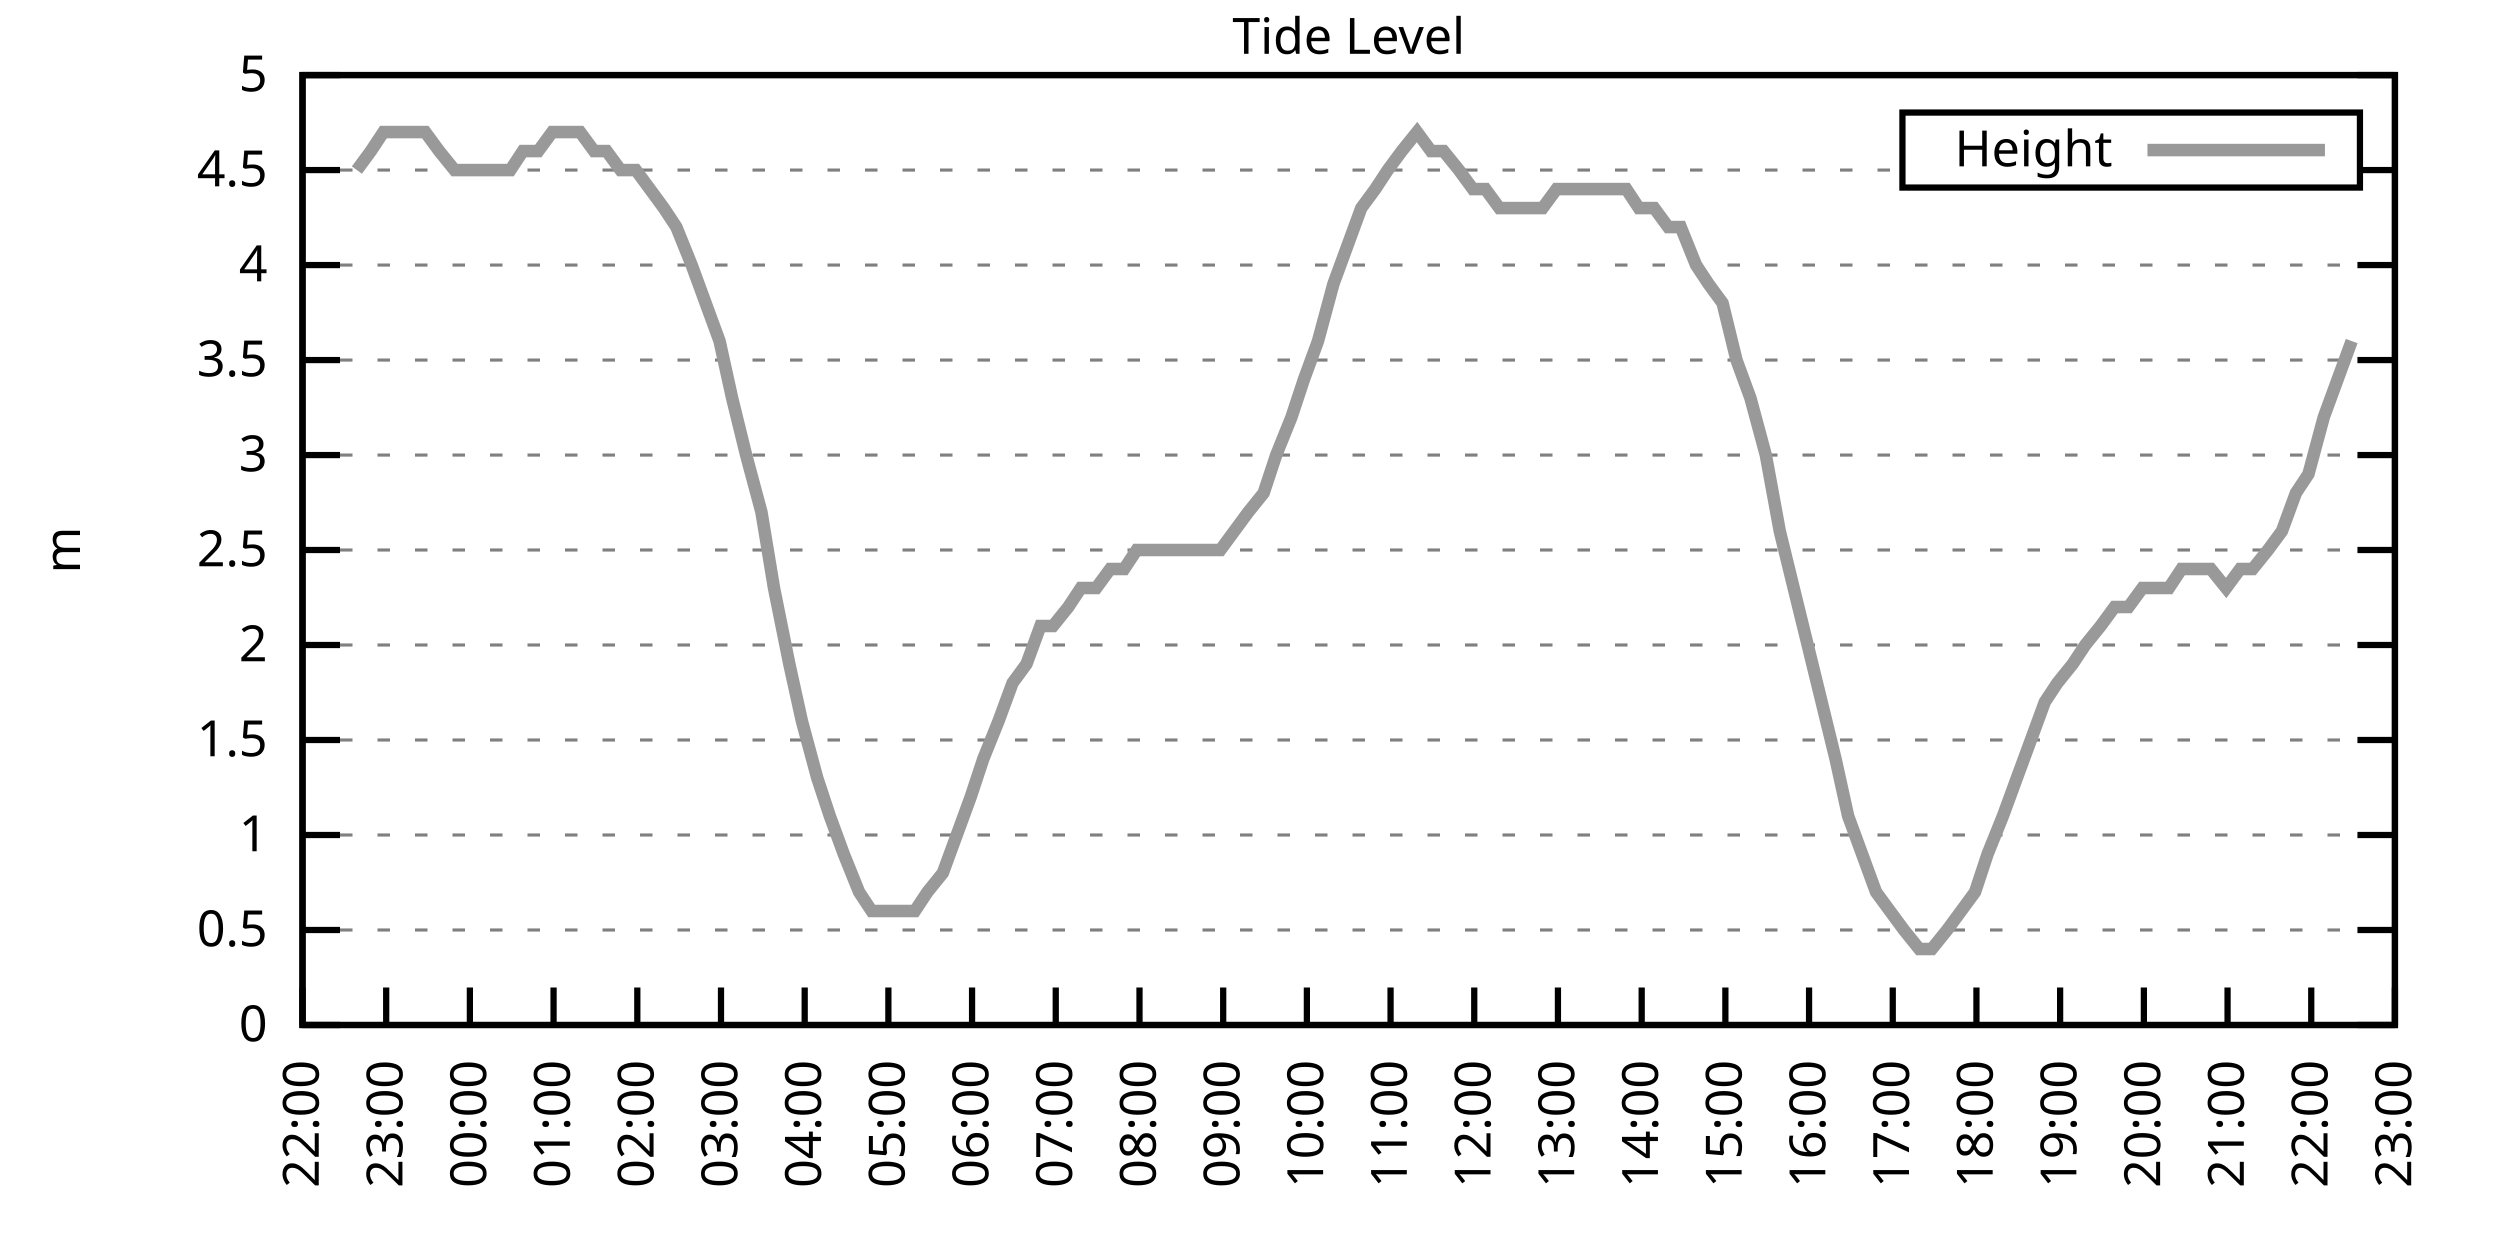
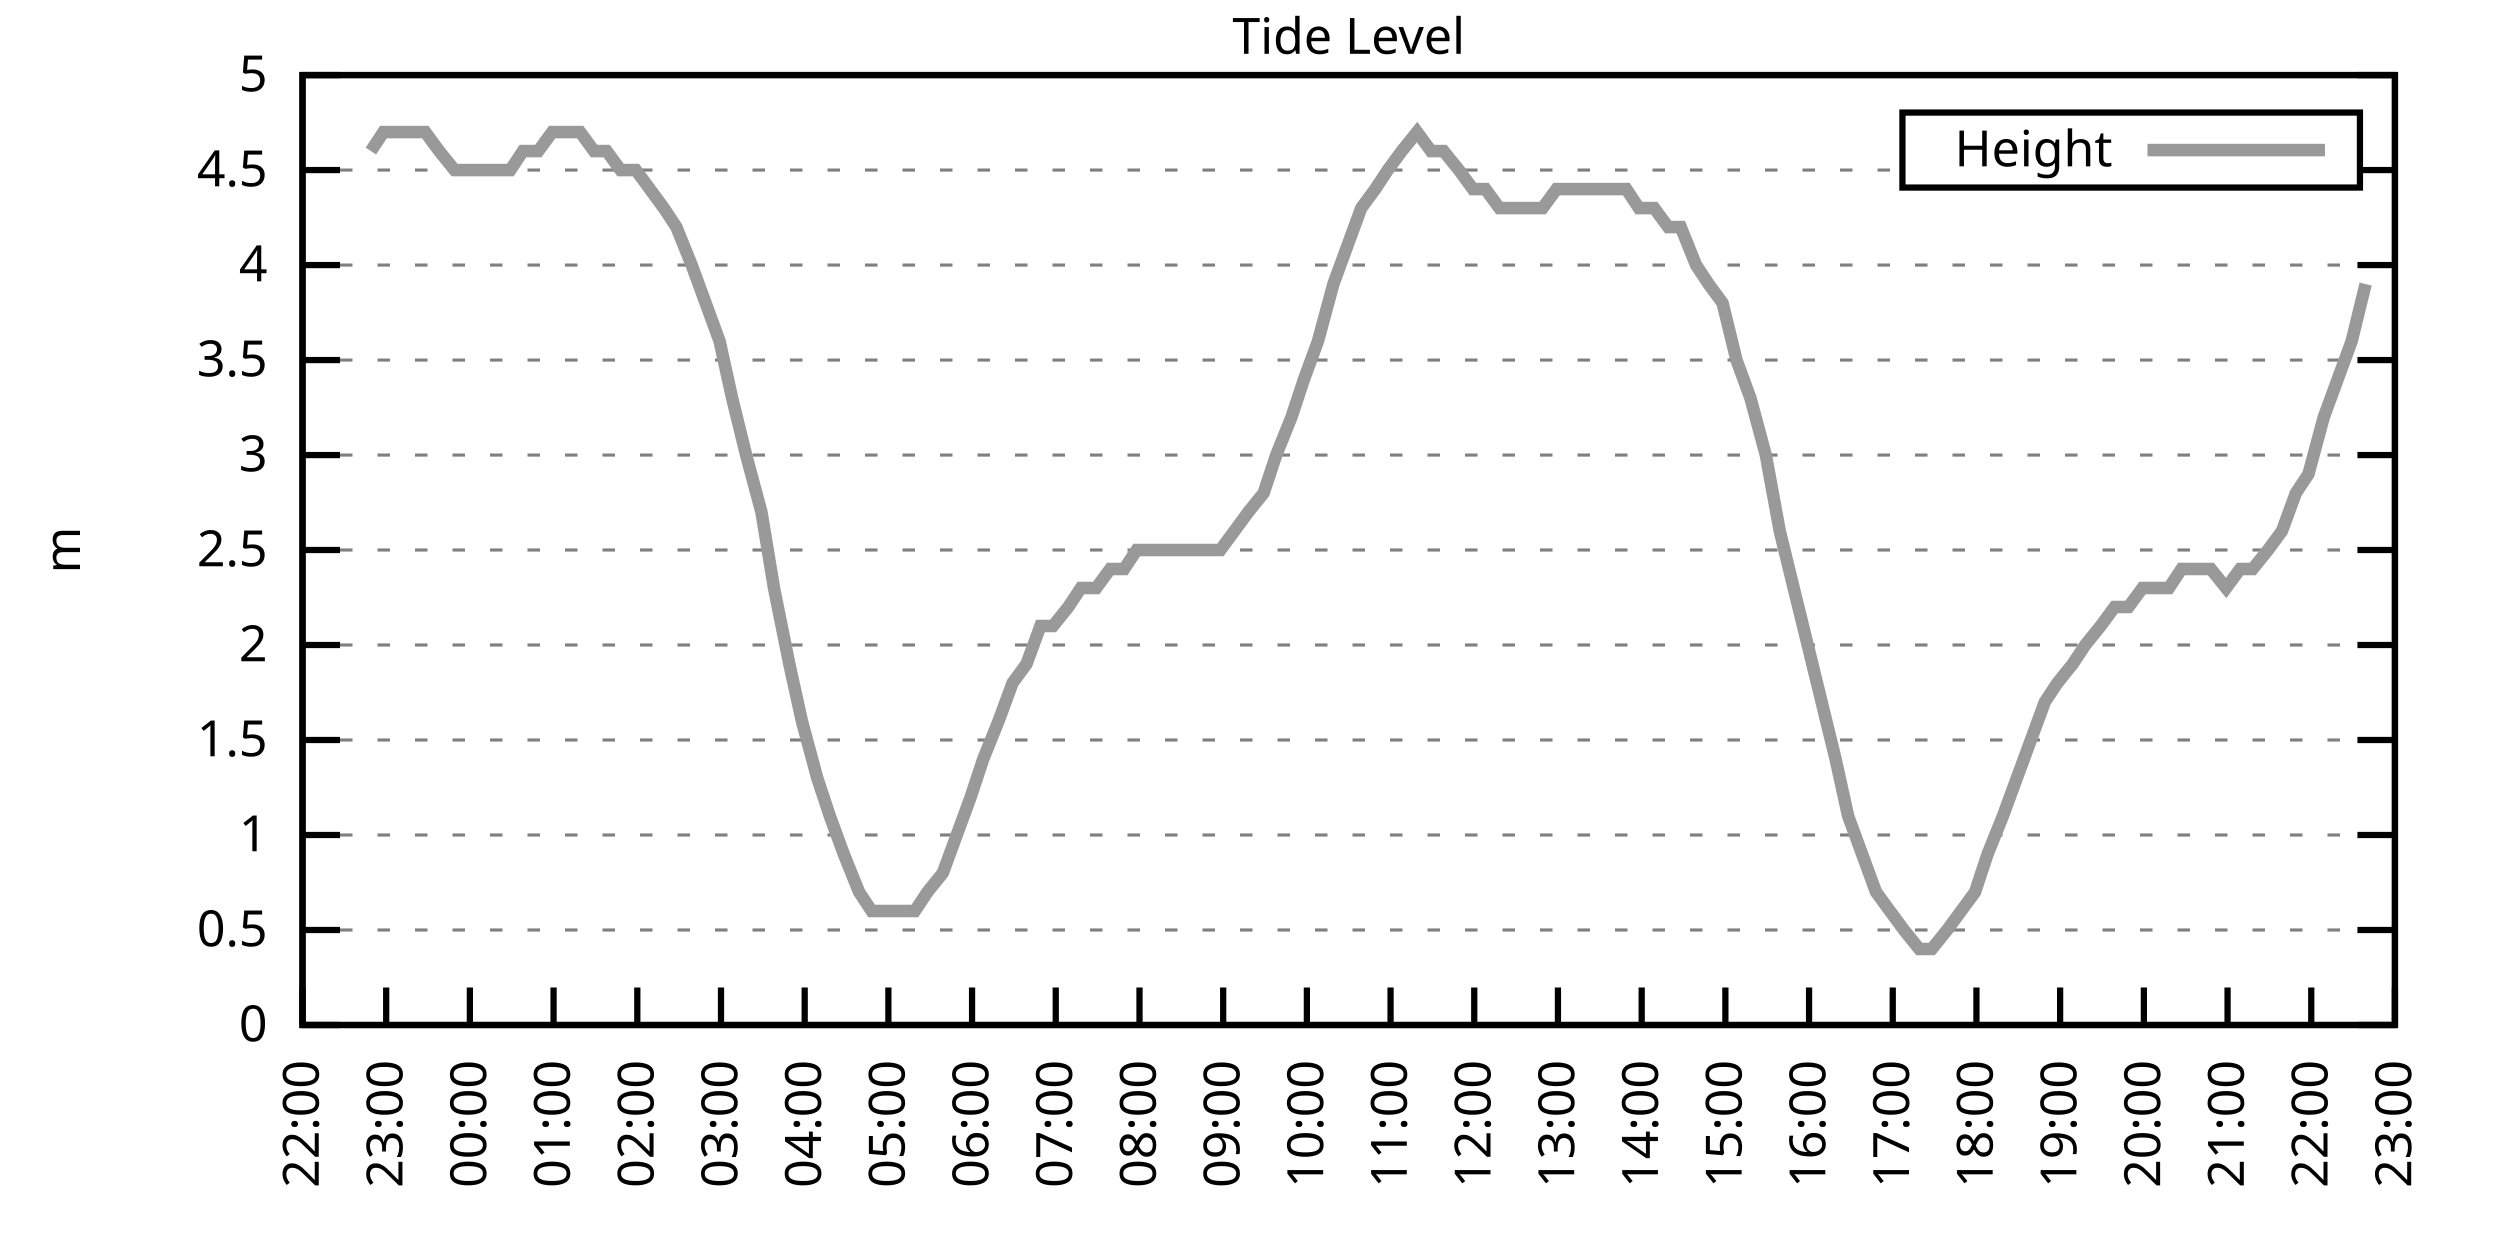
<svg xmlns="http://www.w3.org/2000/svg" xmlns:xlink="http://www.w3.org/1999/xlink" width="400" height="200" viewBox="0 0 400 200">
  <g id="gnuplot_canvas">
    <rect x="0" y="0" width="400" height="200" fill="none" />
    <defs>
      <circle id="gpDot" r="0.5" stroke-width="0.5" stroke="currentColor" />
      <path id="gpPt0" stroke-width="0.333" stroke="currentColor" d="M-1,0 h2 M0,-1 v2" />
      <path id="gpPt1" stroke-width="0.333" stroke="currentColor" d="M-1,-1 L1,1 M1,-1 L-1,1" />
      <path id="gpPt2" stroke-width="0.333" stroke="currentColor" d="M-1,0 L1,0 M0,-1 L0,1 M-1,-1 L1,1 M-1,1 L1,-1" />
      <rect id="gpPt3" stroke-width="0.333" stroke="currentColor" x="-1" y="-1" width="2" height="2" />
      <rect id="gpPt4" stroke-width="0.333" stroke="currentColor" fill="currentColor" x="-1" y="-1" width="2" height="2" />
      <circle id="gpPt5" stroke-width="0.333" stroke="currentColor" cx="0" cy="0" r="1" />
      <use xlink:href="#gpPt5" id="gpPt6" fill="currentColor" stroke="none" />
      <path id="gpPt7" stroke-width="0.333" stroke="currentColor" d="M0,-1.33 L-1.33,0.67 L1.33,0.67 z" />
      <use xlink:href="#gpPt7" id="gpPt8" fill="currentColor" stroke="none" />
      <use xlink:href="#gpPt7" id="gpPt9" stroke="currentColor" transform="rotate(180)" />
      <use xlink:href="#gpPt9" id="gpPt10" fill="currentColor" stroke="none" />
      <use xlink:href="#gpPt3" id="gpPt11" stroke="currentColor" transform="rotate(45)" />
      <use xlink:href="#gpPt11" id="gpPt12" fill="currentColor" stroke="none" />
      <path id="gpPt13" stroke-width="0.333" stroke="currentColor" d="M0,1.330 L1.265,0.411 L0.782,-1.067 L-0.782,-1.076 L-1.265,0.411 z" />
      <use xlink:href="#gpPt13" id="gpPt14" fill="currentColor" stroke="none" />
      <filter id="textbox" filterUnits="objectBoundingBox" x="0" y="0" height="1" width="1">
        <feFlood flood-color="white" flood-opacity="1" result="bgnd" />
        <feComposite in="SourceGraphic" in2="bgnd" operator="atop" />
      </filter>
      <filter id="greybox" filterUnits="objectBoundingBox" x="0" y="0" height="1" width="1">
        <feFlood flood-color="lightgrey" flood-opacity="1" result="grey" />
        <feComposite in="SourceGraphic" in2="grey" operator="atop" />
      </filter>
    </defs>
    <g fill="none" color="white" stroke="currentColor" stroke-width="1.00" stroke-linecap="butt" stroke-linejoin="miter">
</g>
    <g fill="none" color="black" stroke="currentColor" stroke-width="1.00" stroke-linecap="butt" stroke-linejoin="miter">
      <g stroke="none" shape-rendering="crispEdges">
        <polygon fill="rgb(255, 255, 255)" points="48.40,164.00 383.18,164.00 383.18,12.02 48.40,12.02 " />
      </g>
    </g>
    <g fill="none" color="black" stroke="currentColor" stroke-width="1.00" stroke-linecap="butt" stroke-linejoin="miter">
</g>
    <g fill="none" color="black" stroke="black" stroke-width="0.50" stroke-linecap="butt" stroke-linejoin="miter">
</g>
    <g fill="none" color="gray" stroke="currentColor" stroke-width="0.50" stroke-linecap="butt" stroke-linejoin="miter">
      <path stroke="gray" stroke-dasharray="2,4" class="gridline" d="M48.40,164.00 L383.19,164.00  " />
    </g>
    <g fill="none" color="gray" stroke="gray" stroke-width="1.00" stroke-linecap="butt" stroke-linejoin="miter">
</g>
    <g fill="none" color="black" stroke="currentColor" stroke-width="1.00" stroke-linecap="butt" stroke-linejoin="miter">
      <path stroke="black" d="M48.40,164.00 L54.40,164.00 M383.19,164.00 L377.19,164.00  " />
      <g transform="translate(42.80,166.60)" stroke="none" fill="black" font-family="Sans" font-size="8.00" text-anchor="end">
        <text>
          <tspan font-family="Sans"> 0</tspan>
        </text>
      </g>
    </g>
    <g fill="none" color="black" stroke="currentColor" stroke-width="1.00" stroke-linecap="butt" stroke-linejoin="miter">
</g>
    <g fill="none" color="black" stroke="black" stroke-width="0.50" stroke-linecap="butt" stroke-linejoin="miter">
</g>
    <g fill="none" color="gray" stroke="currentColor" stroke-width="0.50" stroke-linecap="butt" stroke-linejoin="miter">
      <path stroke="gray" stroke-dasharray="2,4" class="gridline" d="M48.40,148.80 L383.19,148.80  " />
    </g>
    <g fill="none" color="gray" stroke="gray" stroke-width="1.00" stroke-linecap="butt" stroke-linejoin="miter">
</g>
    <g fill="none" color="black" stroke="currentColor" stroke-width="1.00" stroke-linecap="butt" stroke-linejoin="miter">
      <path stroke="black" d="M48.40,148.80 L54.40,148.80 M383.19,148.80 L377.19,148.80  " />
      <g transform="translate(42.80,151.40)" stroke="none" fill="black" font-family="Sans" font-size="8.00" text-anchor="end">
        <text>
          <tspan font-family="Sans"> 0.5</tspan>
        </text>
      </g>
    </g>
    <g fill="none" color="black" stroke="currentColor" stroke-width="1.00" stroke-linecap="butt" stroke-linejoin="miter">
</g>
    <g fill="none" color="black" stroke="black" stroke-width="0.50" stroke-linecap="butt" stroke-linejoin="miter">
</g>
    <g fill="none" color="gray" stroke="currentColor" stroke-width="0.50" stroke-linecap="butt" stroke-linejoin="miter">
      <path stroke="gray" stroke-dasharray="2,4" class="gridline" d="M48.40,133.60 L383.19,133.60  " />
    </g>
    <g fill="none" color="gray" stroke="gray" stroke-width="1.00" stroke-linecap="butt" stroke-linejoin="miter">
</g>
    <g fill="none" color="black" stroke="currentColor" stroke-width="1.00" stroke-linecap="butt" stroke-linejoin="miter">
      <path stroke="black" d="M48.40,133.60 L54.40,133.60 M383.19,133.60 L377.19,133.60  " />
      <g transform="translate(42.80,136.20)" stroke="none" fill="black" font-family="Sans" font-size="8.00" text-anchor="end">
        <text>
          <tspan font-family="Sans"> 1</tspan>
        </text>
      </g>
    </g>
    <g fill="none" color="black" stroke="currentColor" stroke-width="1.00" stroke-linecap="butt" stroke-linejoin="miter">
</g>
    <g fill="none" color="black" stroke="black" stroke-width="0.50" stroke-linecap="butt" stroke-linejoin="miter">
</g>
    <g fill="none" color="gray" stroke="currentColor" stroke-width="0.50" stroke-linecap="butt" stroke-linejoin="miter">
      <path stroke="gray" stroke-dasharray="2,4" class="gridline" d="M48.40,118.40 L383.19,118.40  " />
    </g>
    <g fill="none" color="gray" stroke="gray" stroke-width="1.00" stroke-linecap="butt" stroke-linejoin="miter">
</g>
    <g fill="none" color="black" stroke="currentColor" stroke-width="1.00" stroke-linecap="butt" stroke-linejoin="miter">
      <path stroke="black" d="M48.40,118.40 L54.40,118.40 M383.19,118.40 L377.19,118.40  " />
      <g transform="translate(42.80,121.00)" stroke="none" fill="black" font-family="Sans" font-size="8.00" text-anchor="end">
        <text>
          <tspan font-family="Sans"> 1.5</tspan>
        </text>
      </g>
    </g>
    <g fill="none" color="black" stroke="currentColor" stroke-width="1.00" stroke-linecap="butt" stroke-linejoin="miter">
</g>
    <g fill="none" color="black" stroke="black" stroke-width="0.50" stroke-linecap="butt" stroke-linejoin="miter">
</g>
    <g fill="none" color="gray" stroke="currentColor" stroke-width="0.50" stroke-linecap="butt" stroke-linejoin="miter">
      <path stroke="gray" stroke-dasharray="2,4" class="gridline" d="M48.40,103.20 L383.19,103.20  " />
    </g>
    <g fill="none" color="gray" stroke="gray" stroke-width="1.00" stroke-linecap="butt" stroke-linejoin="miter">
</g>
    <g fill="none" color="black" stroke="currentColor" stroke-width="1.00" stroke-linecap="butt" stroke-linejoin="miter">
      <path stroke="black" d="M48.40,103.20 L54.40,103.20 M383.19,103.20 L377.19,103.20  " />
      <g transform="translate(42.80,105.80)" stroke="none" fill="black" font-family="Sans" font-size="8.00" text-anchor="end">
        <text>
          <tspan font-family="Sans"> 2</tspan>
        </text>
      </g>
    </g>
    <g fill="none" color="black" stroke="currentColor" stroke-width="1.00" stroke-linecap="butt" stroke-linejoin="miter">
</g>
    <g fill="none" color="black" stroke="black" stroke-width="0.50" stroke-linecap="butt" stroke-linejoin="miter">
</g>
    <g fill="none" color="gray" stroke="currentColor" stroke-width="0.50" stroke-linecap="butt" stroke-linejoin="miter">
      <path stroke="gray" stroke-dasharray="2,4" class="gridline" d="M48.40,88.00 L383.19,88.00  " />
    </g>
    <g fill="none" color="gray" stroke="gray" stroke-width="1.00" stroke-linecap="butt" stroke-linejoin="miter">
</g>
    <g fill="none" color="black" stroke="currentColor" stroke-width="1.00" stroke-linecap="butt" stroke-linejoin="miter">
      <path stroke="black" d="M48.40,88.00 L54.40,88.00 M383.19,88.00 L377.19,88.00  " />
      <g transform="translate(42.80,90.60)" stroke="none" fill="black" font-family="Sans" font-size="8.00" text-anchor="end">
        <text>
          <tspan font-family="Sans"> 2.5</tspan>
        </text>
      </g>
    </g>
    <g fill="none" color="black" stroke="currentColor" stroke-width="1.00" stroke-linecap="butt" stroke-linejoin="miter">
</g>
    <g fill="none" color="black" stroke="black" stroke-width="0.50" stroke-linecap="butt" stroke-linejoin="miter">
</g>
    <g fill="none" color="gray" stroke="currentColor" stroke-width="0.50" stroke-linecap="butt" stroke-linejoin="miter">
      <path stroke="gray" stroke-dasharray="2,4" class="gridline" d="M48.40,72.81 L383.19,72.81  " />
    </g>
    <g fill="none" color="gray" stroke="gray" stroke-width="1.00" stroke-linecap="butt" stroke-linejoin="miter">
</g>
    <g fill="none" color="black" stroke="currentColor" stroke-width="1.00" stroke-linecap="butt" stroke-linejoin="miter">
      <path stroke="black" d="M48.40,72.81 L54.40,72.81 M383.19,72.81 L377.19,72.81  " />
      <g transform="translate(42.80,75.41)" stroke="none" fill="black" font-family="Sans" font-size="8.00" text-anchor="end">
        <text>
          <tspan font-family="Sans"> 3</tspan>
        </text>
      </g>
    </g>
    <g fill="none" color="black" stroke="currentColor" stroke-width="1.00" stroke-linecap="butt" stroke-linejoin="miter">
</g>
    <g fill="none" color="black" stroke="black" stroke-width="0.50" stroke-linecap="butt" stroke-linejoin="miter">
</g>
    <g fill="none" color="gray" stroke="currentColor" stroke-width="0.50" stroke-linecap="butt" stroke-linejoin="miter">
      <path stroke="gray" stroke-dasharray="2,4" class="gridline" d="M48.40,57.61 L383.19,57.61  " />
    </g>
    <g fill="none" color="gray" stroke="gray" stroke-width="1.00" stroke-linecap="butt" stroke-linejoin="miter">
</g>
    <g fill="none" color="black" stroke="currentColor" stroke-width="1.00" stroke-linecap="butt" stroke-linejoin="miter">
      <path stroke="black" d="M48.40,57.61 L54.40,57.61 M383.19,57.61 L377.19,57.61  " />
      <g transform="translate(42.80,60.21)" stroke="none" fill="black" font-family="Sans" font-size="8.00" text-anchor="end">
        <text>
          <tspan font-family="Sans"> 3.5</tspan>
        </text>
      </g>
    </g>
    <g fill="none" color="black" stroke="currentColor" stroke-width="1.00" stroke-linecap="butt" stroke-linejoin="miter">
</g>
    <g fill="none" color="black" stroke="black" stroke-width="0.50" stroke-linecap="butt" stroke-linejoin="miter">
</g>
    <g fill="none" color="gray" stroke="currentColor" stroke-width="0.50" stroke-linecap="butt" stroke-linejoin="miter">
      <path stroke="gray" stroke-dasharray="2,4" class="gridline" d="M48.40,42.41 L383.19,42.41  " />
    </g>
    <g fill="none" color="gray" stroke="gray" stroke-width="1.00" stroke-linecap="butt" stroke-linejoin="miter">
</g>
    <g fill="none" color="black" stroke="currentColor" stroke-width="1.00" stroke-linecap="butt" stroke-linejoin="miter">
      <path stroke="black" d="M48.40,42.41 L54.40,42.41 M383.19,42.41 L377.19,42.41  " />
      <g transform="translate(42.80,45.01)" stroke="none" fill="black" font-family="Sans" font-size="8.00" text-anchor="end">
        <text>
          <tspan font-family="Sans"> 4</tspan>
        </text>
      </g>
    </g>
    <g fill="none" color="black" stroke="currentColor" stroke-width="1.00" stroke-linecap="butt" stroke-linejoin="miter">
</g>
    <g fill="none" color="black" stroke="black" stroke-width="0.50" stroke-linecap="butt" stroke-linejoin="miter">
</g>
    <g fill="none" color="gray" stroke="currentColor" stroke-width="0.50" stroke-linecap="butt" stroke-linejoin="miter">
      <path stroke="gray" stroke-dasharray="2,4" class="gridline" d="M48.40,27.21 L304.39,27.21 M377.59,27.21 L383.19,27.21  " />
    </g>
    <g fill="none" color="gray" stroke="gray" stroke-width="1.00" stroke-linecap="butt" stroke-linejoin="miter">
</g>
    <g fill="none" color="black" stroke="currentColor" stroke-width="1.00" stroke-linecap="butt" stroke-linejoin="miter">
      <path stroke="black" d="M48.40,27.21 L54.40,27.21 M383.19,27.21 L377.19,27.21  " />
      <g transform="translate(42.80,29.81)" stroke="none" fill="black" font-family="Sans" font-size="8.00" text-anchor="end">
        <text>
          <tspan font-family="Sans"> 4.5</tspan>
        </text>
      </g>
    </g>
    <g fill="none" color="black" stroke="currentColor" stroke-width="1.00" stroke-linecap="butt" stroke-linejoin="miter">
</g>
    <g fill="none" color="black" stroke="black" stroke-width="0.50" stroke-linecap="butt" stroke-linejoin="miter">
</g>
    <g fill="none" color="gray" stroke="currentColor" stroke-width="0.50" stroke-linecap="butt" stroke-linejoin="miter">
      <path stroke="gray" stroke-dasharray="2,4" class="gridline" d="M48.40,12.01 L383.19,12.01  " />
    </g>
    <g fill="none" color="gray" stroke="gray" stroke-width="1.00" stroke-linecap="butt" stroke-linejoin="miter">
</g>
    <g fill="none" color="black" stroke="currentColor" stroke-width="1.00" stroke-linecap="butt" stroke-linejoin="miter">
      <path stroke="black" d="M48.40,12.01 L54.40,12.01 M383.19,12.01 L377.19,12.01  " />
      <g transform="translate(42.80,14.61)" stroke="none" fill="black" font-family="Sans" font-size="8.00" text-anchor="end">
        <text>
          <tspan font-family="Sans"> 5</tspan>
        </text>
      </g>
    </g>
    <g fill="none" color="black" stroke="currentColor" stroke-width="1.00" stroke-linecap="butt" stroke-linejoin="miter">
      <path stroke="black" d="M48.40,164.00 L48.40,158.00  " />
      <g transform="translate(51.00,169.60) rotate(270.00)" stroke="none" fill="black" font-family="Sans" font-size="8.00" text-anchor="end">
        <text>
          <tspan font-family="Sans">22:00</tspan>
        </text>
      </g>
    </g>
    <g fill="none" color="black" stroke="currentColor" stroke-width="1.00" stroke-linecap="butt" stroke-linejoin="miter">
      <path stroke="black" d="M61.79,164.00 L61.79,158.00  " />
      <g transform="translate(64.39,169.60) rotate(270.00)" stroke="none" fill="black" font-family="Sans" font-size="8.00" text-anchor="end">
        <text>
          <tspan font-family="Sans">23:00</tspan>
        </text>
      </g>
    </g>
    <g fill="none" color="black" stroke="currentColor" stroke-width="1.00" stroke-linecap="butt" stroke-linejoin="miter">
      <path stroke="black" d="M75.18,164.00 L75.18,158.00  " />
      <g transform="translate(77.78,169.60) rotate(270.00)" stroke="none" fill="black" font-family="Sans" font-size="8.00" text-anchor="end">
        <text>
          <tspan font-family="Sans">00:00</tspan>
        </text>
      </g>
    </g>
    <g fill="none" color="black" stroke="currentColor" stroke-width="1.00" stroke-linecap="butt" stroke-linejoin="miter">
      <path stroke="black" d="M88.57,164.00 L88.57,158.00  " />
      <g transform="translate(91.17,169.60) rotate(270.00)" stroke="none" fill="black" font-family="Sans" font-size="8.00" text-anchor="end">
        <text>
          <tspan font-family="Sans">01:00</tspan>
        </text>
      </g>
    </g>
    <g fill="none" color="black" stroke="currentColor" stroke-width="1.00" stroke-linecap="butt" stroke-linejoin="miter">
      <path stroke="black" d="M101.97,164.00 L101.97,158.00  " />
      <g transform="translate(104.57,169.60) rotate(270.00)" stroke="none" fill="black" font-family="Sans" font-size="8.00" text-anchor="end">
        <text>
          <tspan font-family="Sans">02:00</tspan>
        </text>
      </g>
    </g>
    <g fill="none" color="black" stroke="currentColor" stroke-width="1.00" stroke-linecap="butt" stroke-linejoin="miter">
      <path stroke="black" d="M115.36,164.00 L115.36,158.00  " />
      <g transform="translate(117.96,169.60) rotate(270.00)" stroke="none" fill="black" font-family="Sans" font-size="8.00" text-anchor="end">
        <text>
          <tspan font-family="Sans">03:00</tspan>
        </text>
      </g>
    </g>
    <g fill="none" color="black" stroke="currentColor" stroke-width="1.00" stroke-linecap="butt" stroke-linejoin="miter">
      <path stroke="black" d="M128.75,164.00 L128.75,158.00  " />
      <g transform="translate(131.35,169.60) rotate(270.00)" stroke="none" fill="black" font-family="Sans" font-size="8.00" text-anchor="end">
        <text>
          <tspan font-family="Sans">04:00</tspan>
        </text>
      </g>
    </g>
    <g fill="none" color="black" stroke="currentColor" stroke-width="1.00" stroke-linecap="butt" stroke-linejoin="miter">
      <path stroke="black" d="M142.14,164.00 L142.14,158.00  " />
      <g transform="translate(144.74,169.60) rotate(270.00)" stroke="none" fill="black" font-family="Sans" font-size="8.00" text-anchor="end">
        <text>
          <tspan font-family="Sans">05:00</tspan>
        </text>
      </g>
    </g>
    <g fill="none" color="black" stroke="currentColor" stroke-width="1.00" stroke-linecap="butt" stroke-linejoin="miter">
      <path stroke="black" d="M155.53,164.00 L155.53,158.00  " />
      <g transform="translate(158.13,169.60) rotate(270.00)" stroke="none" fill="black" font-family="Sans" font-size="8.00" text-anchor="end">
        <text>
          <tspan font-family="Sans">06:00</tspan>
        </text>
      </g>
    </g>
    <g fill="none" color="black" stroke="currentColor" stroke-width="1.00" stroke-linecap="butt" stroke-linejoin="miter">
      <path stroke="black" d="M168.92,164.00 L168.92,158.00  " />
      <g transform="translate(171.52,169.60) rotate(270.00)" stroke="none" fill="black" font-family="Sans" font-size="8.00" text-anchor="end">
        <text>
          <tspan font-family="Sans">07:00</tspan>
        </text>
      </g>
    </g>
    <g fill="none" color="black" stroke="currentColor" stroke-width="1.00" stroke-linecap="butt" stroke-linejoin="miter">
      <path stroke="black" d="M182.32,164.00 L182.32,158.00  " />
      <g transform="translate(184.92,169.60) rotate(270.00)" stroke="none" fill="black" font-family="Sans" font-size="8.00" text-anchor="end">
        <text>
          <tspan font-family="Sans">08:00</tspan>
        </text>
      </g>
    </g>
    <g fill="none" color="black" stroke="currentColor" stroke-width="1.00" stroke-linecap="butt" stroke-linejoin="miter">
      <path stroke="black" d="M195.71,164.00 L195.71,158.00  " />
      <g transform="translate(198.31,169.60) rotate(270.00)" stroke="none" fill="black" font-family="Sans" font-size="8.00" text-anchor="end">
        <text>
          <tspan font-family="Sans">09:00</tspan>
        </text>
      </g>
    </g>
    <g fill="none" color="black" stroke="currentColor" stroke-width="1.00" stroke-linecap="butt" stroke-linejoin="miter">
      <path stroke="black" d="M209.10,164.00 L209.10,158.00  " />
      <g transform="translate(211.70,169.60) rotate(270.00)" stroke="none" fill="black" font-family="Sans" font-size="8.00" text-anchor="end">
        <text>
          <tspan font-family="Sans">10:00</tspan>
        </text>
      </g>
    </g>
    <g fill="none" color="black" stroke="currentColor" stroke-width="1.00" stroke-linecap="butt" stroke-linejoin="miter">
      <path stroke="black" d="M222.49,164.00 L222.49,158.00  " />
      <g transform="translate(225.09,169.60) rotate(270.00)" stroke="none" fill="black" font-family="Sans" font-size="8.00" text-anchor="end">
        <text>
          <tspan font-family="Sans">11:00</tspan>
        </text>
      </g>
    </g>
    <g fill="none" color="black" stroke="currentColor" stroke-width="1.00" stroke-linecap="butt" stroke-linejoin="miter">
      <path stroke="black" d="M235.88,164.00 L235.88,158.00  " />
      <g transform="translate(238.48,169.60) rotate(270.00)" stroke="none" fill="black" font-family="Sans" font-size="8.00" text-anchor="end">
        <text>
          <tspan font-family="Sans">12:00</tspan>
        </text>
      </g>
    </g>
    <g fill="none" color="black" stroke="currentColor" stroke-width="1.00" stroke-linecap="butt" stroke-linejoin="miter">
      <path stroke="black" d="M249.27,164.00 L249.27,158.00  " />
      <g transform="translate(251.87,169.60) rotate(270.00)" stroke="none" fill="black" font-family="Sans" font-size="8.00" text-anchor="end">
        <text>
          <tspan font-family="Sans">13:00</tspan>
        </text>
      </g>
    </g>
    <g fill="none" color="black" stroke="currentColor" stroke-width="1.00" stroke-linecap="butt" stroke-linejoin="miter">
      <path stroke="black" d="M262.67,164.00 L262.67,158.00  " />
      <g transform="translate(265.27,169.60) rotate(270.00)" stroke="none" fill="black" font-family="Sans" font-size="8.00" text-anchor="end">
        <text>
          <tspan font-family="Sans">14:00</tspan>
        </text>
      </g>
    </g>
    <g fill="none" color="black" stroke="currentColor" stroke-width="1.00" stroke-linecap="butt" stroke-linejoin="miter">
      <path stroke="black" d="M276.06,164.00 L276.06,158.00  " />
      <g transform="translate(278.66,169.60) rotate(270.00)" stroke="none" fill="black" font-family="Sans" font-size="8.00" text-anchor="end">
        <text>
          <tspan font-family="Sans">15:00</tspan>
        </text>
      </g>
    </g>
    <g fill="none" color="black" stroke="currentColor" stroke-width="1.00" stroke-linecap="butt" stroke-linejoin="miter">
      <path stroke="black" d="M289.45,164.00 L289.45,158.00  " />
      <g transform="translate(292.05,169.60) rotate(270.00)" stroke="none" fill="black" font-family="Sans" font-size="8.00" text-anchor="end">
        <text>
          <tspan font-family="Sans">16:00</tspan>
        </text>
      </g>
    </g>
    <g fill="none" color="black" stroke="currentColor" stroke-width="1.00" stroke-linecap="butt" stroke-linejoin="miter">
      <path stroke="black" d="M302.84,164.00 L302.84,158.00  " />
      <g transform="translate(305.44,169.60) rotate(270.00)" stroke="none" fill="black" font-family="Sans" font-size="8.00" text-anchor="end">
        <text>
          <tspan font-family="Sans">17:00</tspan>
        </text>
      </g>
    </g>
    <g fill="none" color="black" stroke="currentColor" stroke-width="1.00" stroke-linecap="butt" stroke-linejoin="miter">
      <path stroke="black" d="M316.23,164.00 L316.23,158.00  " />
      <g transform="translate(318.83,169.60) rotate(270.00)" stroke="none" fill="black" font-family="Sans" font-size="8.00" text-anchor="end">
        <text>
          <tspan font-family="Sans">18:00</tspan>
        </text>
      </g>
    </g>
    <g fill="none" color="black" stroke="currentColor" stroke-width="1.00" stroke-linecap="butt" stroke-linejoin="miter">
      <path stroke="black" d="M329.62,164.00 L329.62,158.00  " />
      <g transform="translate(332.22,169.60) rotate(270.00)" stroke="none" fill="black" font-family="Sans" font-size="8.00" text-anchor="end">
        <text>
          <tspan font-family="Sans">19:00</tspan>
        </text>
      </g>
    </g>
    <g fill="none" color="black" stroke="currentColor" stroke-width="1.00" stroke-linecap="butt" stroke-linejoin="miter">
      <path stroke="black" d="M343.02,164.00 L343.02,158.00  " />
      <g transform="translate(345.62,169.60) rotate(270.00)" stroke="none" fill="black" font-family="Sans" font-size="8.00" text-anchor="end">
        <text>
          <tspan font-family="Sans">20:00</tspan>
        </text>
      </g>
    </g>
    <g fill="none" color="black" stroke="currentColor" stroke-width="1.00" stroke-linecap="butt" stroke-linejoin="miter">
      <path stroke="black" d="M356.41,164.00 L356.41,158.00  " />
      <g transform="translate(359.01,169.60) rotate(270.00)" stroke="none" fill="black" font-family="Sans" font-size="8.00" text-anchor="end">
        <text>
          <tspan font-family="Sans">21:00</tspan>
        </text>
      </g>
    </g>
    <g fill="none" color="black" stroke="currentColor" stroke-width="1.00" stroke-linecap="butt" stroke-linejoin="miter">
      <path stroke="black" d="M369.80,164.00 L369.80,158.00  " />
      <g transform="translate(372.40,169.60) rotate(270.00)" stroke="none" fill="black" font-family="Sans" font-size="8.00" text-anchor="end">
        <text>
          <tspan font-family="Sans">22:00</tspan>
        </text>
      </g>
    </g>
    <g fill="none" color="black" stroke="currentColor" stroke-width="1.00" stroke-linecap="butt" stroke-linejoin="miter">
      <path stroke="black" d="M383.19,164.00 L383.19,158.00  " />
      <g transform="translate(385.79,169.60) rotate(270.00)" stroke="none" fill="black" font-family="Sans" font-size="8.00" text-anchor="end">
        <text>
          <tspan font-family="Sans">23:00</tspan>
        </text>
      </g>
    </g>
    <g fill="none" color="black" stroke="currentColor" stroke-width="1.00" stroke-linecap="butt" stroke-linejoin="miter">
</g>
    <g fill="none" color="black" stroke="currentColor" stroke-width="1.00" stroke-linecap="butt" stroke-linejoin="miter">
      <path stroke="black" d="M48.40,12.01 L48.40,164.00 L383.19,164.00 L383.19,12.01 L48.40,12.01 Z  " />
    </g>
    <g fill="none" color="black" stroke="currentColor" stroke-width="1.00" stroke-linecap="butt" stroke-linejoin="miter">
</g>
    <g fill="none" color="black" stroke="currentColor" stroke-width="1.00" stroke-linecap="butt" stroke-linejoin="miter">
      <path stroke="black" d="M304.39,30.01 L304.39,18.01 L377.59,18.01 L377.59,30.01 L304.39,30.01 Z  " />
    </g>
    <g id="Tide_level_plot_1">
      <g fill="none" color="white" stroke="black" stroke-width="2.00" stroke-linecap="butt" stroke-linejoin="miter">
</g>
      <g fill="none" color="black" stroke="currentColor" stroke-width="2.00" stroke-linecap="butt" stroke-linejoin="miter">
        <g transform="translate(337.99,26.61)" stroke="none" fill="black" font-family="Sans" font-size="8.00" text-anchor="end">
          <text>
            <tspan font-family="Sans">Height</tspan>
          </text>
        </g>
      </g>
      <g fill="none" color="black" stroke="currentColor" stroke-width="2.00" stroke-linecap="butt" stroke-linejoin="miter">
-         <path stroke="rgb(153, 153, 153)" d="M343.59,24.01 L371.99,24.01 M57.10,27.21 L59.34,24.17 L61.35,21.13 L63.80,21.13 L66.03,21.13 L68.04,21.13   L70.27,24.17 L72.73,27.21 L74.74,27.21 L77.19,27.21 L79.42,27.21 L81.66,27.21 L83.66,24.17 L86.12,24.17   L88.35,21.13 L90.36,21.13 L92.82,21.13 L95.05,24.17 L97.06,24.17 L99.29,27.21 L101.74,27.21 L103.98,30.25   L106.21,33.29 L108.22,36.33 L110.67,42.41 L112.90,48.49 L115.13,54.57 L117.14,63.69 L119.38,72.81 L121.83,81.93   L123.84,94.08 L126.29,106.24 L128.30,115.36 L130.76,124.48 L132.77,130.56 L135.00,136.64 L137.45,142.72 L139.46,145.76   L141.69,145.76 L143.93,145.76 L146.38,145.76 L148.39,142.72 L150.85,139.68 L153.08,133.60 L155.31,127.52 L157.32,121.44   L159.77,115.36 L162.01,109.28 L164.24,106.24 L166.47,100.16 L168.48,100.16 L170.93,97.12 L172.94,94.08 L175.40,94.08   L177.63,91.04 L179.86,91.04 L181.87,88.00 L184.32,88.00 L186.56,88.00 L188.57,88.00 L191.02,88.00 L193.25,88.00   L195.26,88.00 L197.49,84.97 L199.73,81.93 L202.18,78.89 L204.19,72.81 L206.64,66.73 L208.65,60.65 L210.88,54.57   L213.34,45.45 L215.57,39.37 L217.80,33.29 L220.04,30.25 L222.04,27.21 L224.28,24.17 L226.73,21.13 L228.96,24.17   L230.97,24.17 L233.43,27.21 L235.66,30.25 L237.67,30.25 L239.90,33.29 L242.13,33.29 L244.59,33.29 L246.82,33.29   L249.05,30.25 L251.06,30.25 L253.29,30.25 L255.75,30.25 L257.76,30.25 L260.21,30.25 L262.22,33.29 L264.67,33.29   L266.91,36.33 L268.92,36.33 L271.37,42.41 L273.38,45.45 L275.61,48.49 L277.84,57.61 L280.07,63.69 L282.53,72.81   L284.76,84.97 L286.99,94.08 L289.23,103.20 L291.46,112.32 L293.69,121.44 L295.70,130.56 L297.93,136.64 L300.16,142.72   L302.39,145.76 L304.63,148.80 L307.08,151.84 L309.09,151.84 L311.54,148.80 L313.78,145.76 L316.01,142.72 L318.02,136.64   L320.47,130.56 L322.70,124.48 L324.94,118.40 L327.17,112.32 L329.18,109.28 L331.63,106.24 L333.64,103.20 L336.10,100.16   L338.33,97.12 L340.56,97.12 L342.79,94.08 L344.80,94.08 L347.03,94.08 L349.04,91.04 L351.50,91.04 L353.73,91.04   L356.18,94.08 L358.42,91.04 L360.42,91.04 L362.88,88.00 L365.11,84.97 L367.34,78.89 L369.35,75.85 L371.81,66.73   L374.04,60.65 L376.27,54.57  " />
+         <path stroke="rgb(153, 153, 153)" d="M343.59,24.01 L371.99,24.01 M59.34,24.17 L61.35,21.13 L63.80,21.13 L66.03,21.13 L68.04,21.13 L70.27,24.17   L72.73,27.21 L74.74,27.21 L77.19,27.21 L79.42,27.21 L81.66,27.21 L83.66,24.17 L86.12,24.17 L88.35,21.13   L90.36,21.13 L92.82,21.13 L95.05,24.17 L97.06,24.17 L99.29,27.21 L101.74,27.21 L103.98,30.25 L106.21,33.29   L108.22,36.33 L110.67,42.41 L112.90,48.49 L115.13,54.57 L117.14,63.69 L119.38,72.81 L121.83,81.93 L123.84,94.08   L126.29,106.24 L128.30,115.36 L130.76,124.48 L132.77,130.56 L135.00,136.64 L137.45,142.72 L139.46,145.76 L141.69,145.76   L143.93,145.76 L146.38,145.76 L148.39,142.72 L150.85,139.68 L153.08,133.60 L155.31,127.52 L157.32,121.44 L159.77,115.36   L162.01,109.28 L164.24,106.24 L166.47,100.16 L168.48,100.16 L170.93,97.12 L172.94,94.08 L175.40,94.08 L177.63,91.04   L179.86,91.04 L181.87,88.00 L184.32,88.00 L186.56,88.00 L188.57,88.00 L191.02,88.00 L193.25,88.00 L195.26,88.00   L197.49,84.97 L199.73,81.93 L202.18,78.89 L204.19,72.81 L206.64,66.73 L208.65,60.65 L210.88,54.57 L213.34,45.45   L215.57,39.37 L217.80,33.29 L220.04,30.25 L222.04,27.21 L224.28,24.17 L226.73,21.13 L228.96,24.17 L230.97,24.17   L233.43,27.21 L235.66,30.25 L237.67,30.25 L239.90,33.29 L242.13,33.29 L244.59,33.29 L246.82,33.29 L249.05,30.25   L251.06,30.25 L253.29,30.25 L255.75,30.25 L257.76,30.25 L260.21,30.25 L262.22,33.29 L264.67,33.29 L266.91,36.33   L268.92,36.33 L271.37,42.41 L273.38,45.45 L275.61,48.49 L277.84,57.61 L280.07,63.69 L282.53,72.81 L284.76,84.97   L286.99,94.08 L289.23,103.20 L291.46,112.32 L293.69,121.44 L295.70,130.56 L297.93,136.64 L300.16,142.72 L302.39,145.76   L304.63,148.80 L307.08,151.84 L309.09,151.84 L311.54,148.80 L313.78,145.76 L316.01,142.72 L318.02,136.64 L320.47,130.56   L322.70,124.48 L324.94,118.40 L327.17,112.32 L329.18,109.28 L331.63,106.24 L333.64,103.20 L336.10,100.16 L338.33,97.12   L340.56,97.12 L342.79,94.08 L344.80,94.08 L347.03,94.08 L349.04,91.04 L351.50,91.04 L353.73,91.04 L356.18,94.08   L358.42,91.04 L360.42,91.04 L362.88,88.00 L365.11,84.97 L367.34,78.89 L369.35,75.85 L371.81,66.73 L374.04,60.65   L376.27,54.57 L378.50,45.45  " />
      </g>
    </g>
    <g fill="none" color="black" stroke="currentColor" stroke-width="2.00" stroke-linecap="butt" stroke-linejoin="miter">
</g>
    <g fill="none" color="black" stroke="black" stroke-width="1.00" stroke-linecap="butt" stroke-linejoin="miter">
</g>
    <g fill="none" color="black" stroke="currentColor" stroke-width="1.00" stroke-linecap="butt" stroke-linejoin="miter">
      <path stroke="black" d="M48.40,12.01 L48.40,164.00 L383.19,164.00 L383.19,12.01 L48.40,12.01 Z  " />
      <g transform="translate(12.80,88.01) rotate(270.00)" stroke="none" fill="black" font-family="Sans" font-size="8.00" text-anchor="middle">
        <text>
          <tspan font-family="Sans">m</tspan>
        </text>
      </g>
    </g>
    <g fill="none" color="black" stroke="currentColor" stroke-width="1.00" stroke-linecap="butt" stroke-linejoin="miter">
</g>
    <g fill="none" color="black" stroke="currentColor" stroke-width="1.00" stroke-linecap="butt" stroke-linejoin="miter">
      <g transform="translate(215.79,8.61)" stroke="none" fill="black" font-family="Sans" font-size="8.00" text-anchor="middle">
        <text>
          <tspan font-family="Sans">Tide Level</tspan>
        </text>
      </g>
    </g>
    <g fill="none" color="black" stroke="currentColor" stroke-width="1.00" stroke-linecap="butt" stroke-linejoin="miter">
</g>
  </g>
</svg>
